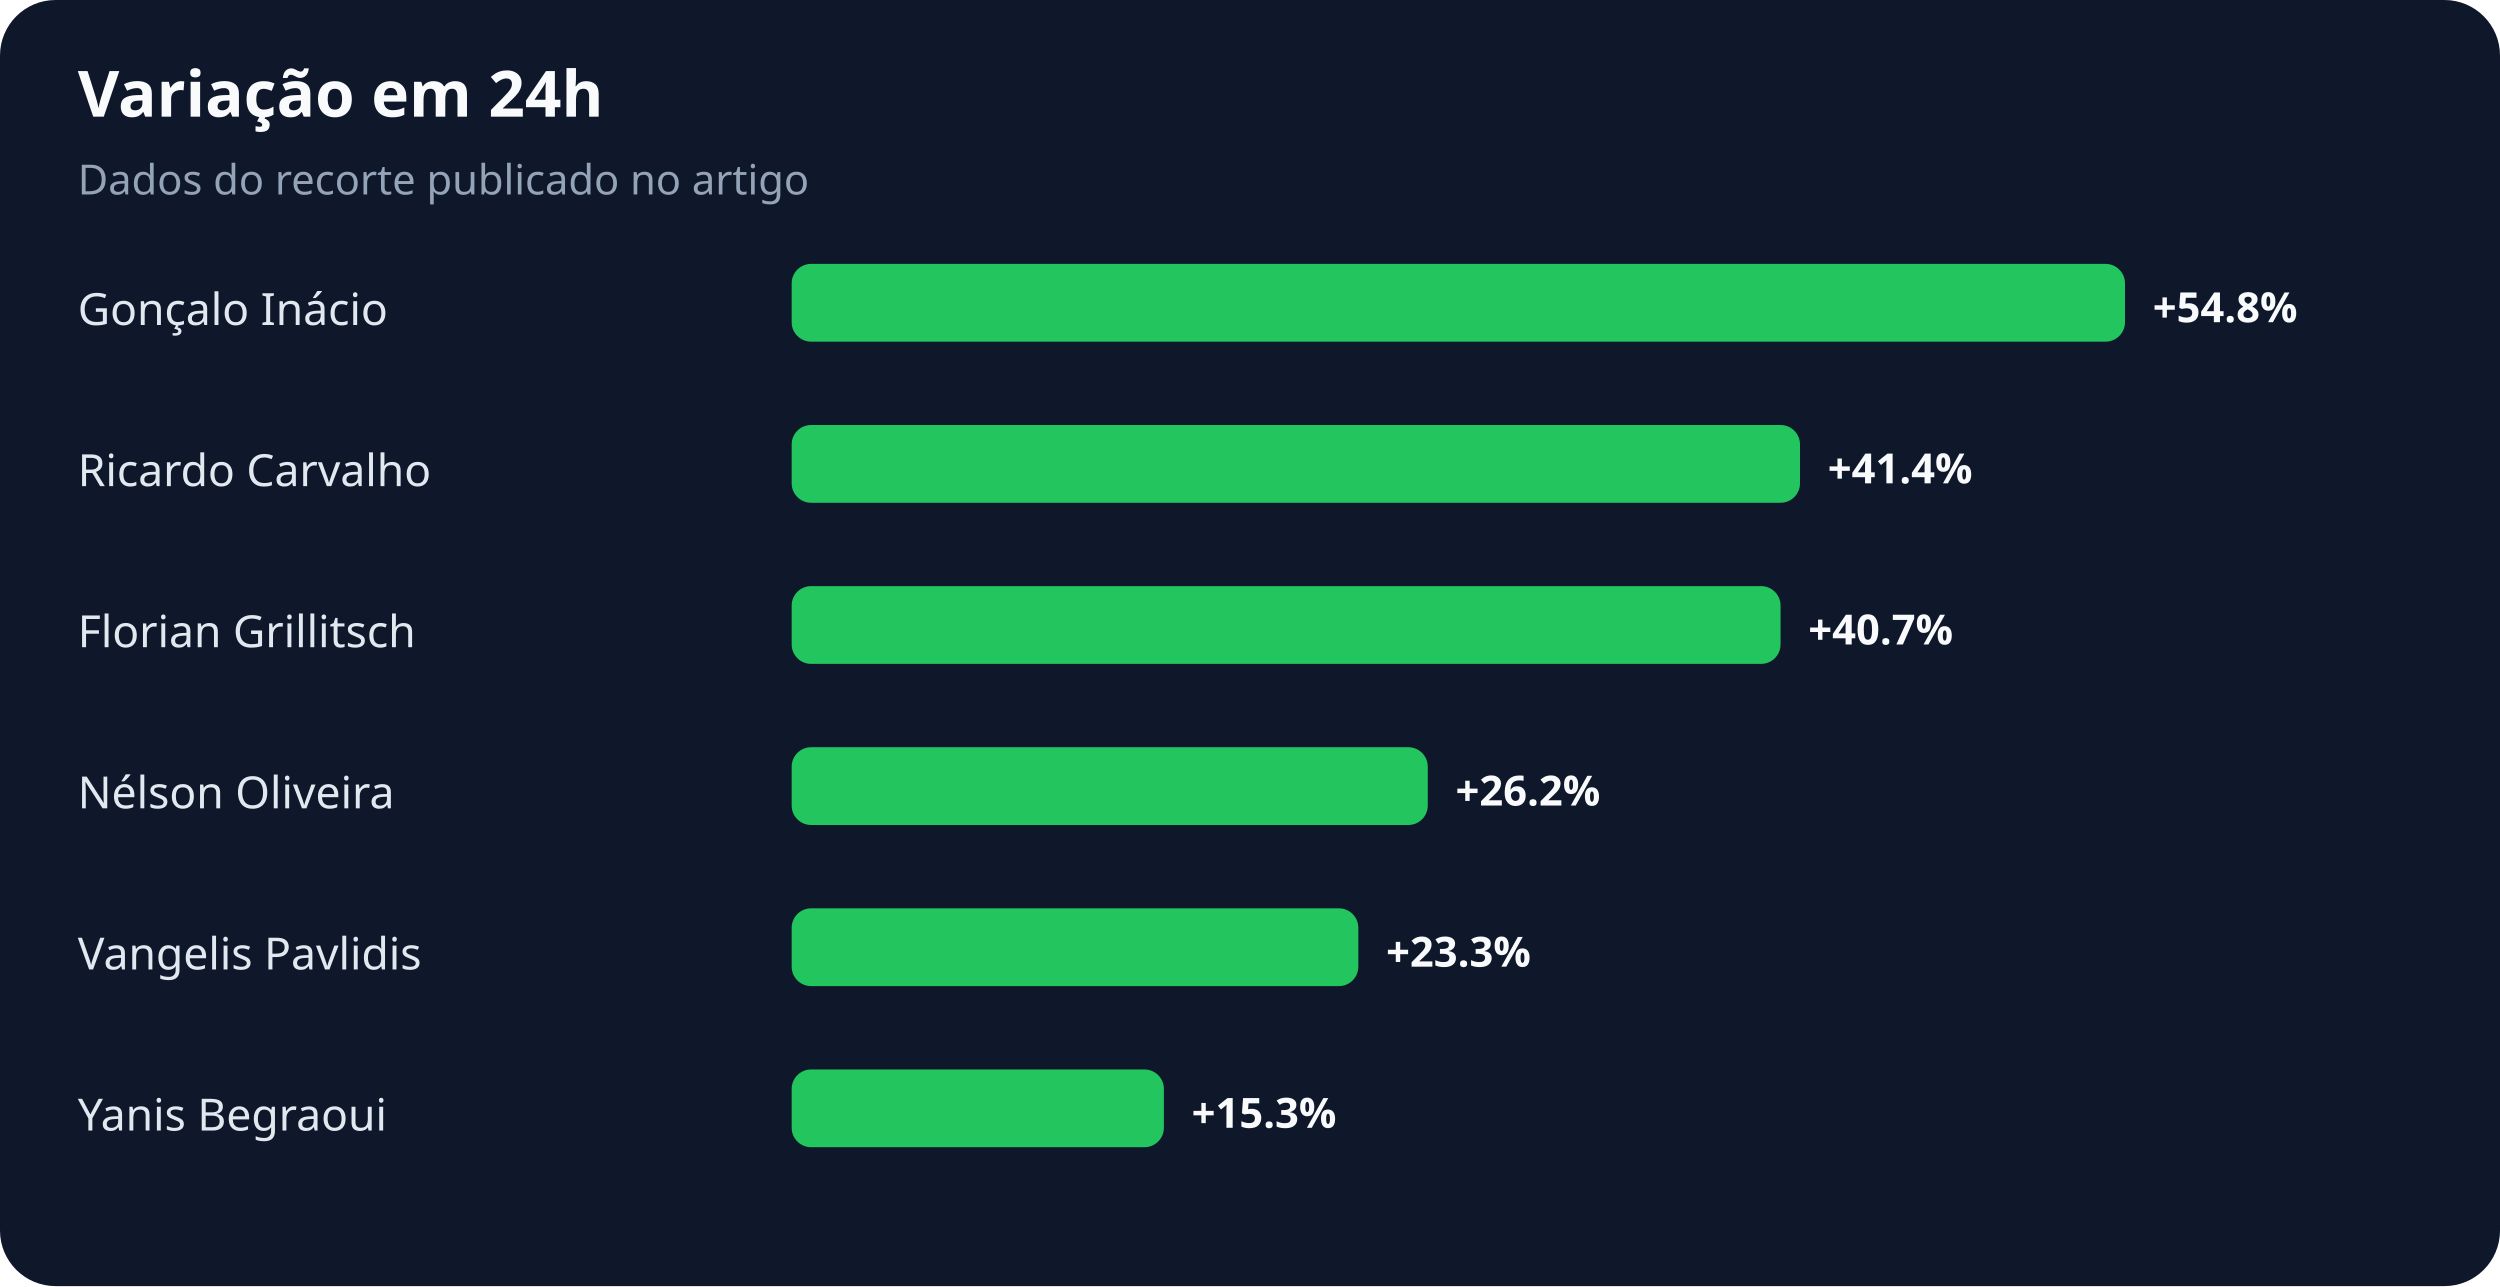
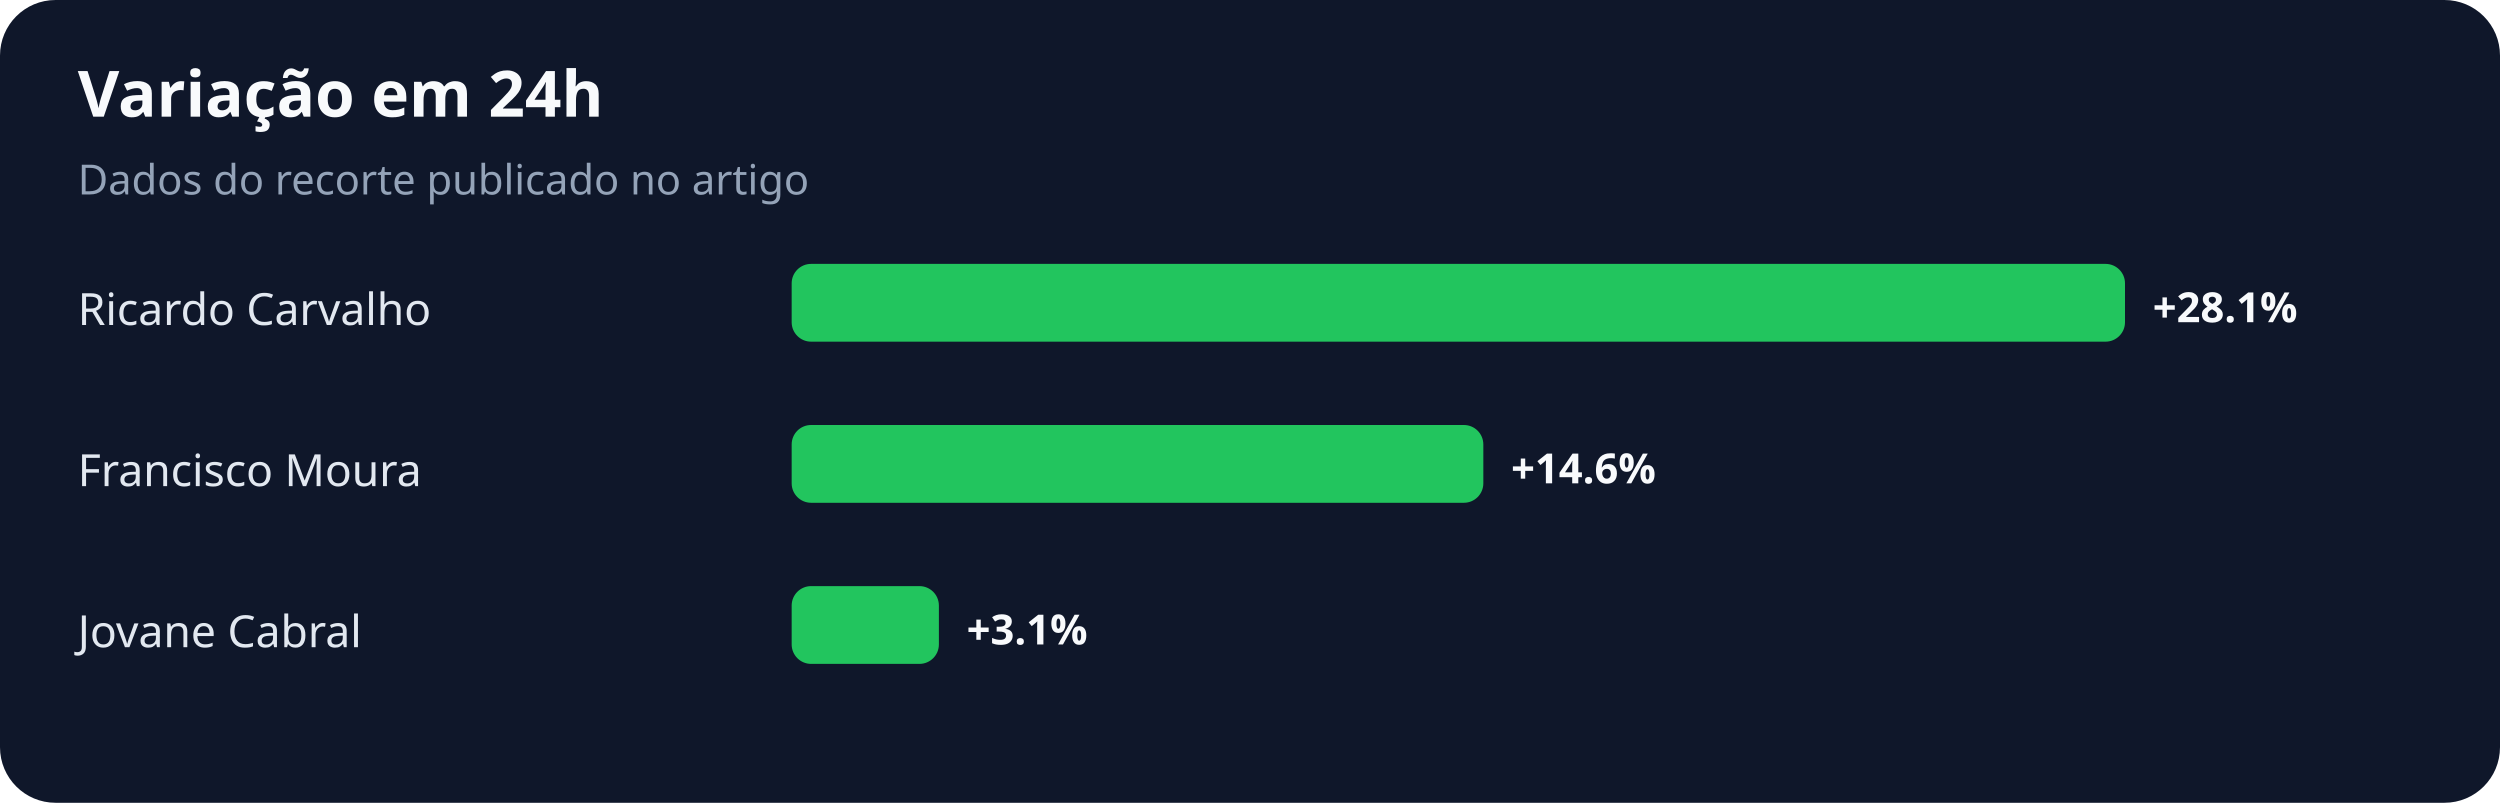
- <svg xmlns="http://www.w3.org/2000/svg" width="900" height="463" viewBox="0 0 900 463" role="img" aria-labelledby="title desc">
+ <svg xmlns="http://www.w3.org/2000/svg" width="900" height="289" viewBox="0 0 900 289" role="img" aria-labelledby="title desc">
  <rect width="100%" height="100%" rx="20" fill="#0f172a" />
  <text x="28" y="42" fill="#f8fafc" font-family="system-ui,sans-serif" font-size="23" font-weight="700">Variação em 24h</text>
  <text x="28" y="70" fill="#94a3b8" font-family="system-ui,sans-serif" font-size="15">Dados do recorte publicado no artigo</text>
-   <text x="28" y="117" fill="#e2e8f0" font-family="system-ui,sans-serif" font-size="16">Gonçalo Inácio</text>
+   <text x="28" y="117" fill="#e2e8f0" font-family="system-ui,sans-serif" font-size="16">Ricardo Carvalho</text>
  <rect x="285" y="95" width="480" height="28" rx="7" fill="#22c55e" />
-   <text x="775" y="116" fill="#f8fafc" font-family="system-ui,sans-serif" font-size="15" font-weight="700">+54.8%</text>
-   <text x="28" y="175" fill="#e2e8f0" font-family="system-ui,sans-serif" font-size="16">Ricardo Carvalho</text>
-   <rect x="285" y="153" width="363" height="28" rx="7" fill="#22c55e" />
-   <text x="658" y="174" fill="#f8fafc" font-family="system-ui,sans-serif" font-size="15" font-weight="700">+41.4%</text>
-   <text x="28" y="233" fill="#e2e8f0" font-family="system-ui,sans-serif" font-size="16">Florian Grillitsch</text>
-   <rect x="285" y="211" width="356" height="28" rx="7" fill="#22c55e" />
-   <text x="651" y="232" fill="#f8fafc" font-family="system-ui,sans-serif" font-size="15" font-weight="700">+40.7%</text>
-   <text x="28" y="291" fill="#e2e8f0" font-family="system-ui,sans-serif" font-size="16">Nélson Oliveira</text>
-   <rect x="285" y="269" width="229" height="28" rx="7" fill="#22c55e" />
-   <text x="524" y="290" fill="#f8fafc" font-family="system-ui,sans-serif" font-size="15" font-weight="700">+26.2%</text>
-   <text x="28" y="349" fill="#e2e8f0" font-family="system-ui,sans-serif" font-size="16">Vangelis Pavlidis</text>
-   <rect x="285" y="327" width="204" height="28" rx="7" fill="#22c55e" />
-   <text x="499" y="348" fill="#f8fafc" font-family="system-ui,sans-serif" font-size="15" font-weight="700">+23.3%</text>
-   <text x="28" y="407" fill="#e2e8f0" font-family="system-ui,sans-serif" font-size="16">Yanis Begraoui</text>
-   <rect x="285" y="385" width="134" height="28" rx="7" fill="#22c55e" />
-   <text x="429" y="406" fill="#f8fafc" font-family="system-ui,sans-serif" font-size="15" font-weight="700">+15.3%</text>
+   <text x="775" y="116" fill="#f8fafc" font-family="system-ui,sans-serif" font-size="15" font-weight="700">+28.1%</text>
+   <text x="28" y="175" fill="#e2e8f0" font-family="system-ui,sans-serif" font-size="16">Francisco Moura</text>
+   <rect x="285" y="153" width="249" height="28" rx="7" fill="#22c55e" />
+   <text x="544" y="174" fill="#f8fafc" font-family="system-ui,sans-serif" font-size="15" font-weight="700">+14.6%</text>
+   <text x="28" y="233" fill="#e2e8f0" font-family="system-ui,sans-serif" font-size="16">Jovane Cabral</text>
+   <rect x="285" y="211" width="53" height="28" rx="7" fill="#22c55e" />
+   <text x="348" y="232" fill="#f8fafc" font-family="system-ui,sans-serif" font-size="15" font-weight="700">+3.1%</text>
</svg>
